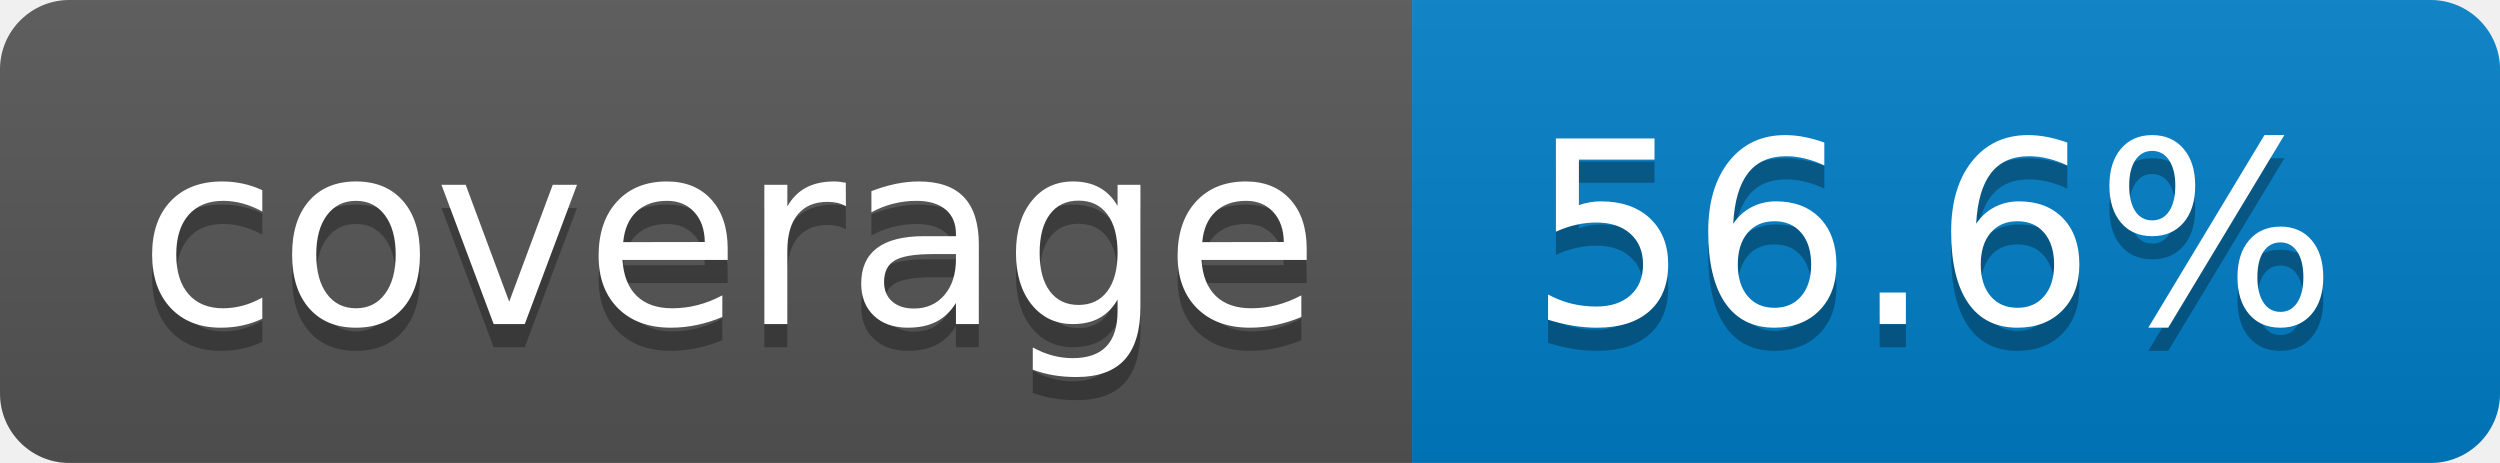
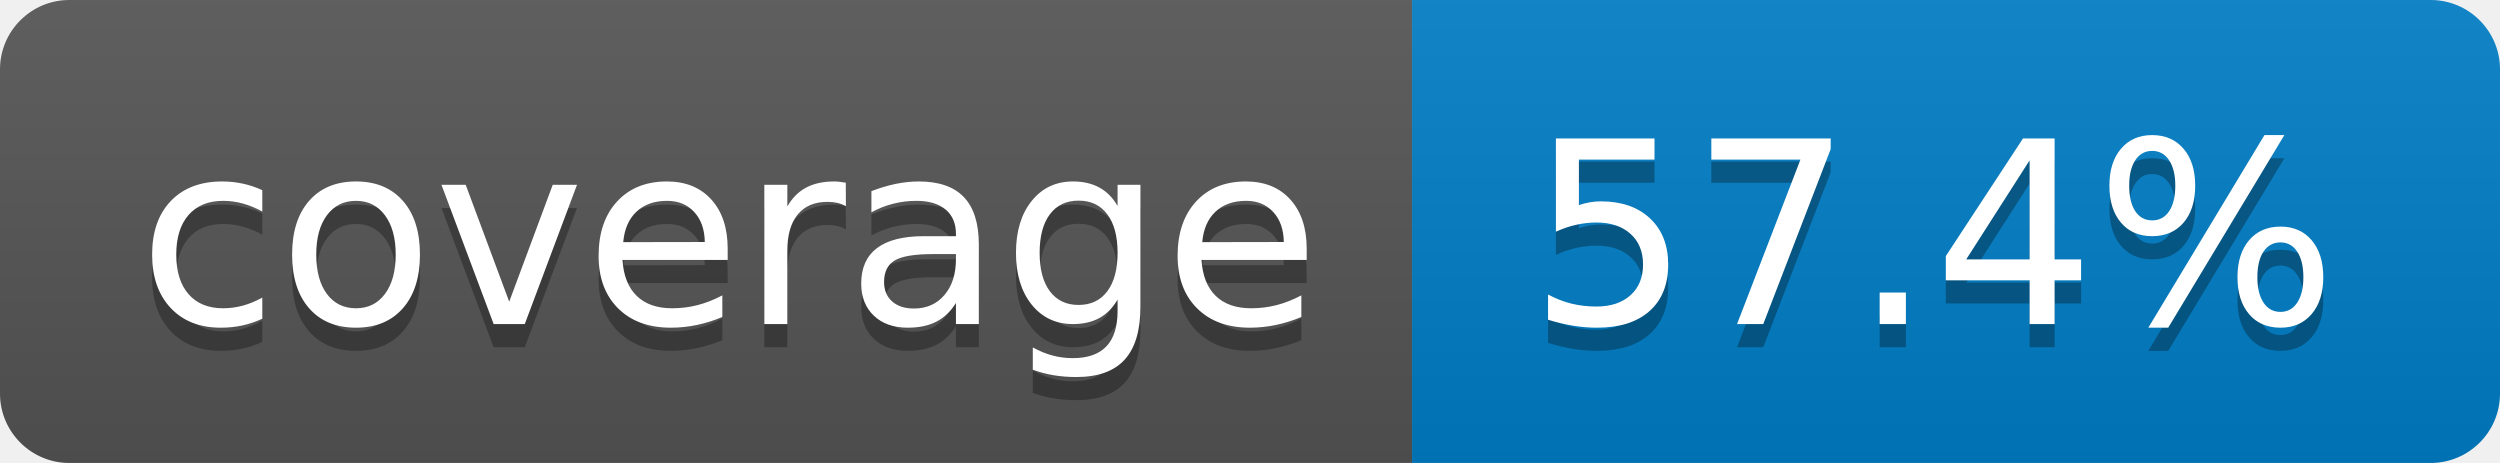
- <svg xmlns="http://www.w3.org/2000/svg" width="108" height="20" role="img" aria-label="coverage: 56.6%">
+ <svg xmlns="http://www.w3.org/2000/svg" width="108" height="20" role="img" aria-label="coverage: 57.4%">
  <linearGradient id="s" x2="0" y2="100%">
    <stop offset="0" stop-color="#bbb" stop-opacity=".1" />
    <stop offset="1" stop-opacity=".1" />
  </linearGradient>
  <clipPath id="r">
    <rect width="108" height="20" rx="3" fill="#fff" />
  </clipPath>
  <g clip-path="url(#r)">
    <rect width="61" height="20" fill="#555" />
    <rect x="61" width="47" height="20" fill="#007ec6" />
    <rect width="108" height="20" fill="url(#s)" />
  </g>
  <g fill="#fff" text-anchor="middle" font-family="Verdana,Geneva,DejaVu Sans,sans-serif" text-rendering="geometricPrecision" font-size="110">
    <text aria-hidden="true" x="315" y="150" fill="#010101" fill-opacity=".3" transform="scale(.1)" textLength="510">coverage</text>
    <text x="315" y="140" transform="scale(.1)" fill="#fff" textLength="510">coverage</text>
-     <text aria-hidden="true" x="835" y="150" fill="#010101" fill-opacity=".3" transform="scale(.1)" textLength="370">56.6%</text>
-     <text x="835" y="140" transform="scale(.1)" fill="#fff" textLength="370">56.6%</text>
+     <text aria-hidden="true" x="835" y="150" fill="#010101" fill-opacity=".3" transform="scale(.1)" textLength="370">57.4%</text>
+     <text x="835" y="140" transform="scale(.1)" fill="#fff" textLength="370">57.4%</text>
  </g>
</svg>
